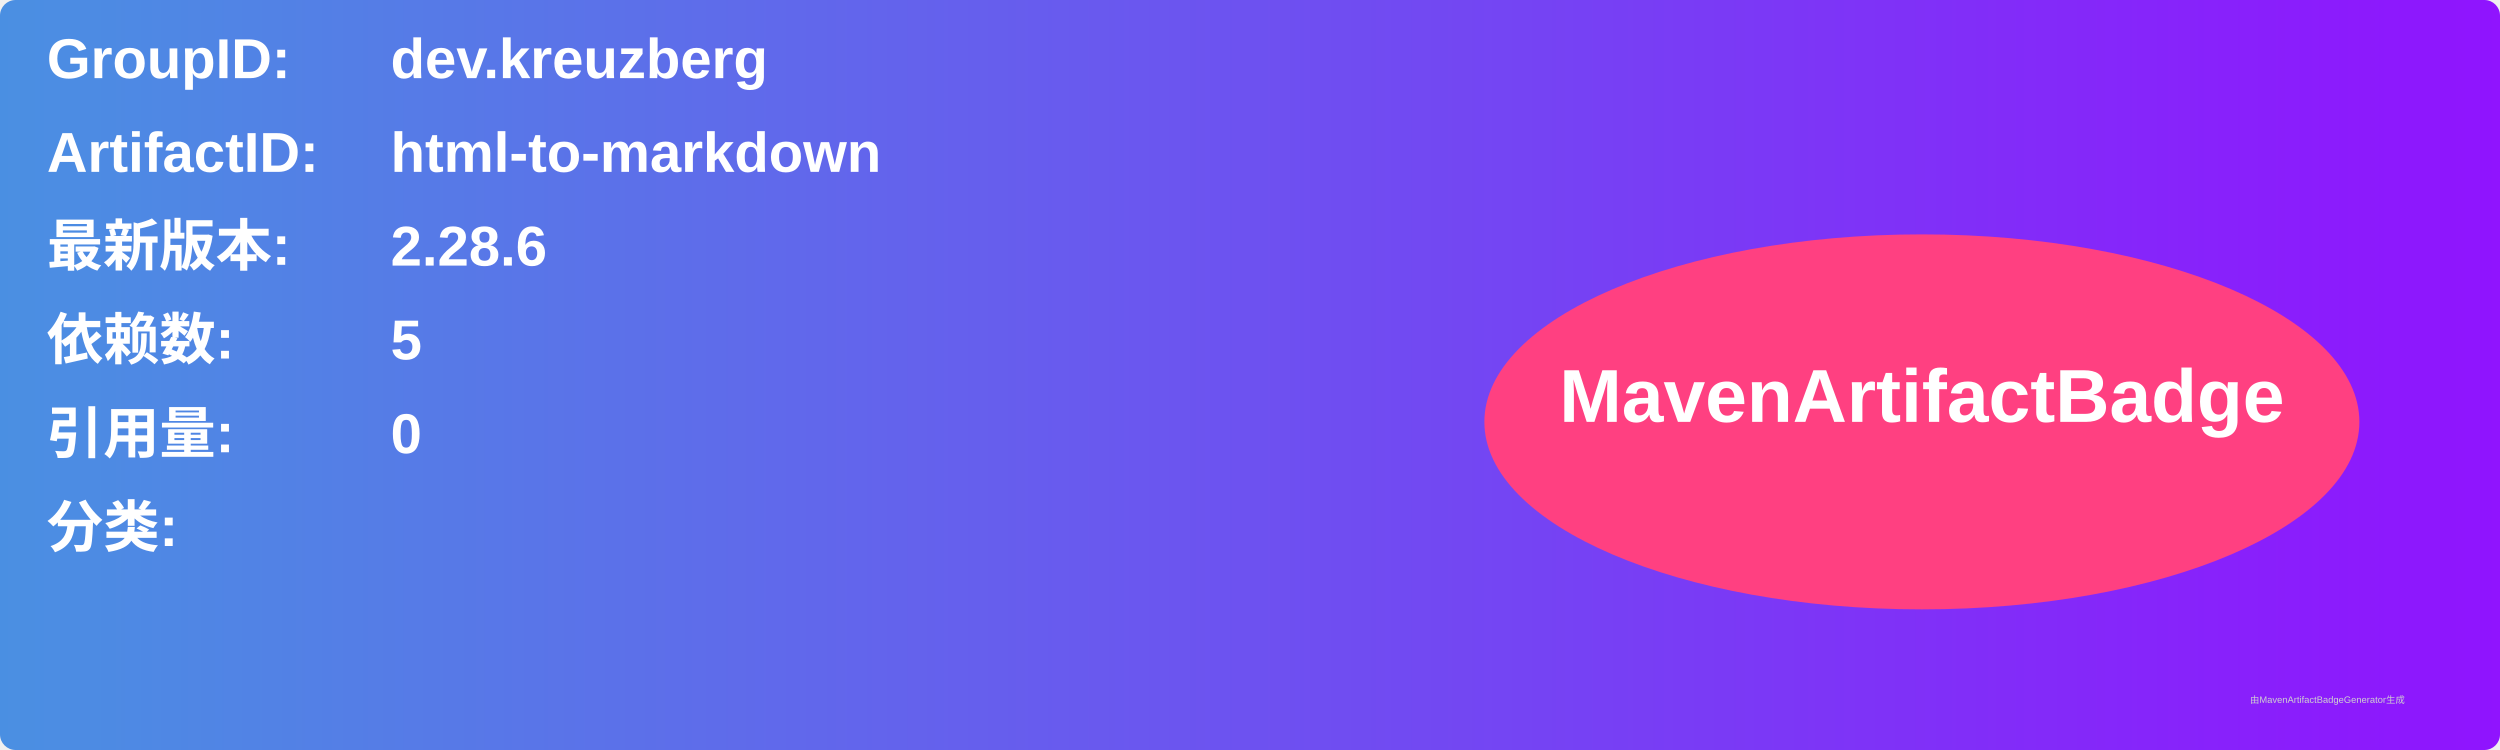
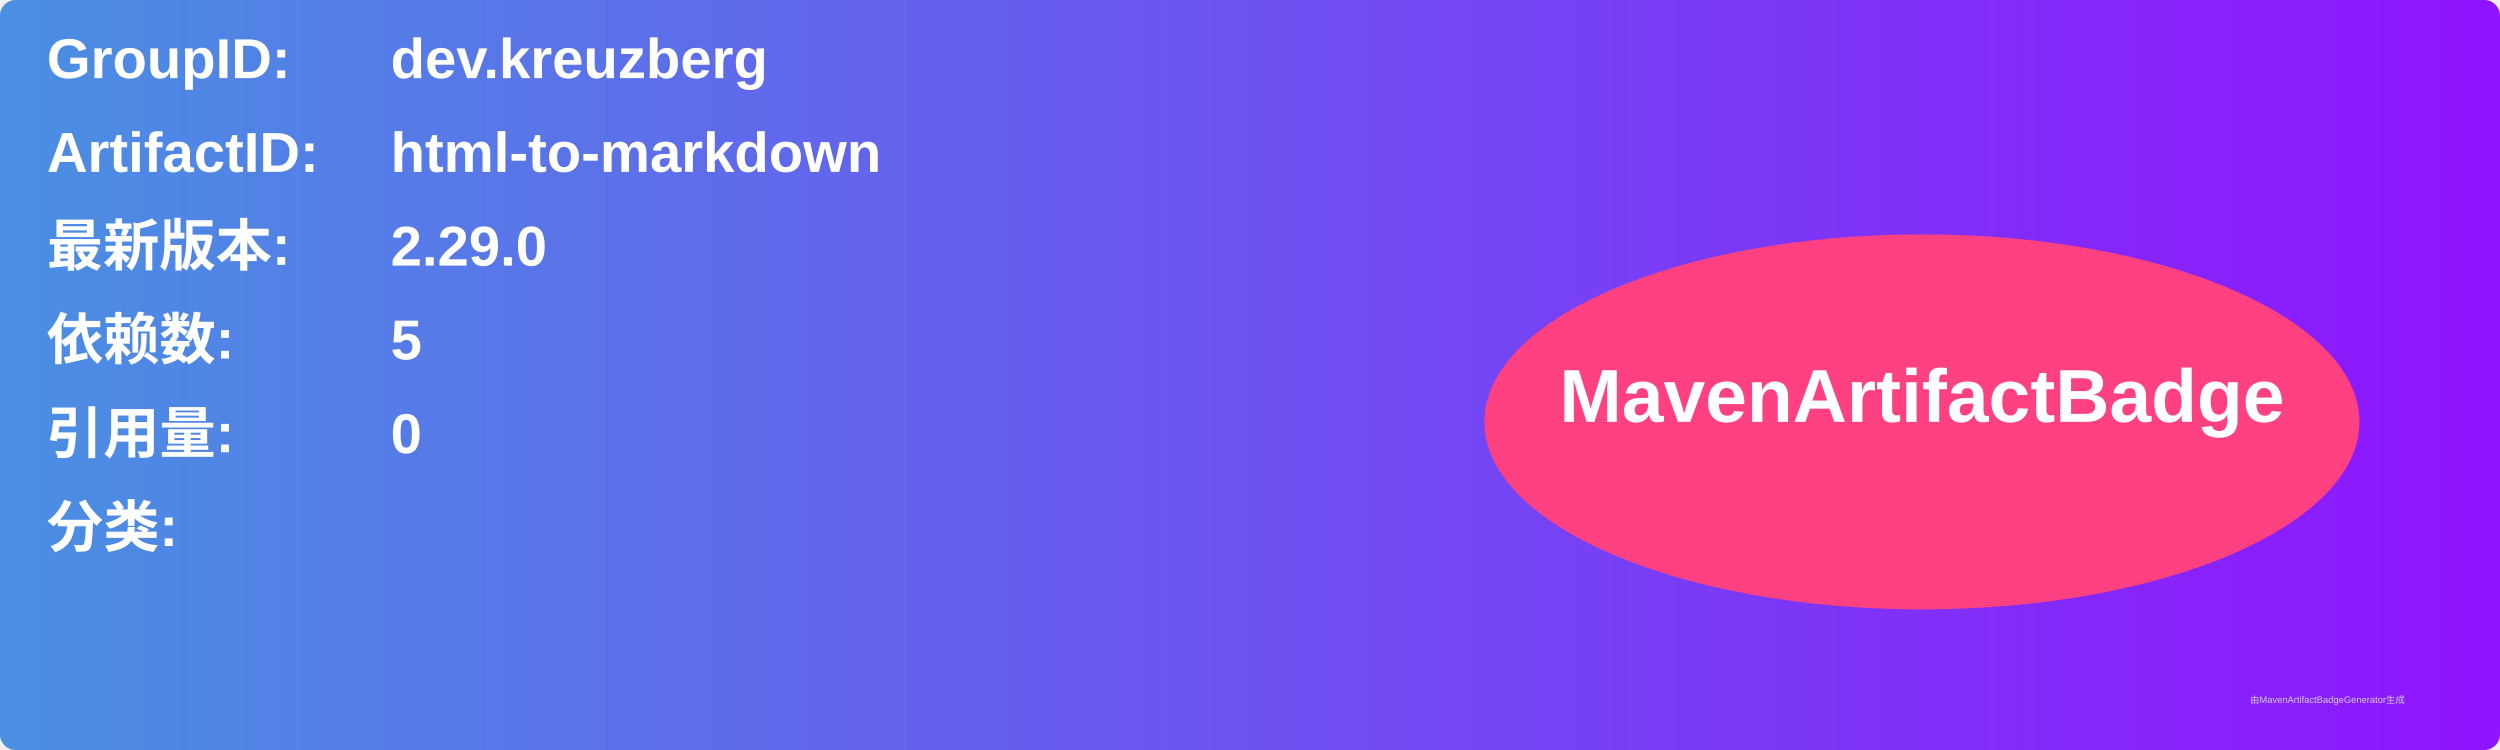
<svg xmlns="http://www.w3.org/2000/svg" width="800" height="240" viewBox="0 0 800 240">
  <linearGradient id="grad" x1="0%" y1="0%" x2="100%" y2="0%">
    <stop offset="0%" stop-color="#4a90e2" />
    <stop offset="100%" stop-color="#9013fe" />
  </linearGradient>
  <rect width="100%" height="100%" rx="5" ry="5" fill="url(#grad)" />
  <g transform="translate(15, 15)">
    <text x="0" y="10" font-family="Arial" font-size="18" fill="white" font-weight="bold" width="260">GroupID:</text>
    <text x="110" y="10" font-family="Arial" font-size="18" fill="white" font-weight="bold" width="460">dev.kreuzberg</text>
    <text x="0" y="40" font-family="Arial" font-size="18" fill="white" font-weight="bold" width="260">ArtifactID:</text>
    <text x="110" y="40" font-family="Arial" font-size="18" fill="white" font-weight="bold" width="460">html-to-markdown</text>
    <text x="0" y="70" font-family="Arial" font-size="18" fill="white" font-weight="bold">最新版本:</text>
    <text x="110" y="70" font-family="Arial" font-size="18" fill="white" font-weight="bold">
-       <tspan font-weight="bold">2.28.6</tspan>
+       <tspan font-weight="bold">2.29.0</tspan>
    </text>
    <text x="0" y="100" font-family="Arial" font-size="18" fill="white" font-weight="bold">依赖数: </text>
    <text x="110" y="100" font-family="Arial" font-size="18" fill="white">
      <tspan font-weight="bold">5</tspan>
    </text>
    <text x="0" y="130" font-family="Arial" font-size="18" fill="white" font-weight="bold">引用量: </text>
    <text x="110" y="130" font-family="Arial" font-size="18" fill="white">
      <tspan font-weight="bold">0</tspan>
    </text>
    <text x="0" y="160" font-family="Arial" font-size="18" fill="white" font-weight="bold">分类:</text>
    <text x="10" y="190" font-family="Arial" font-size="10" fill="white">
      <tspan font-weight="bold" />
    </text>
    <ellipse cx="600" cy="120" rx="140" ry="60" fill="#ff4081" />
    <text x="600" y="120" text-anchor="middle" font-family="Arial" font-size="24" fill="white" font-weight="bold">MavenArtifactBadge</text>
  </g>
  <text x="720" y="225" font-family="Arial" font-size="3" fill="#d0d0d0">由MavenArtifactBadgeGenerator生成</text>
</svg>
